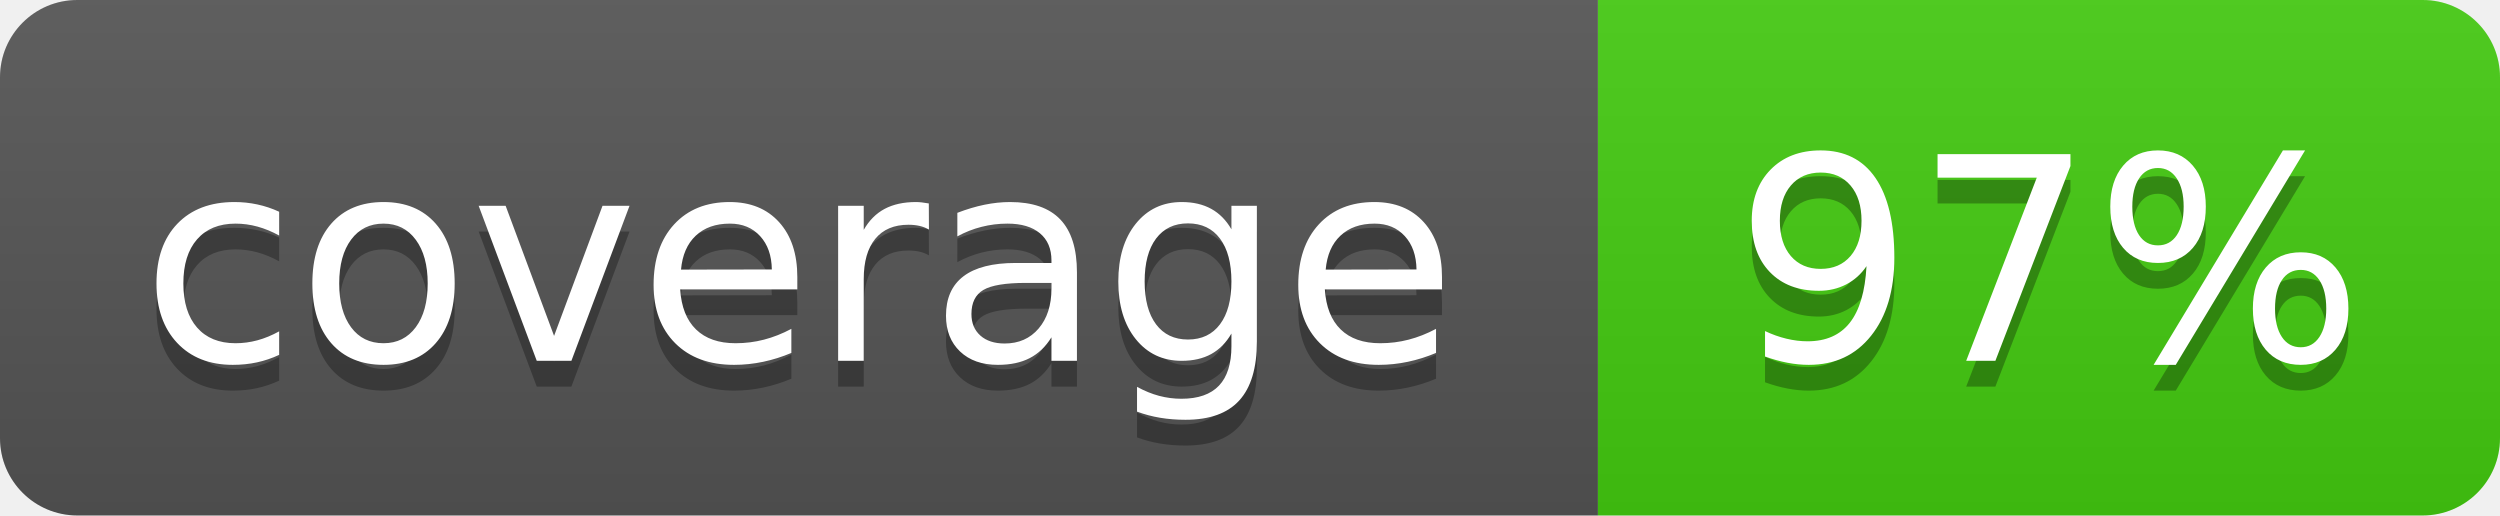
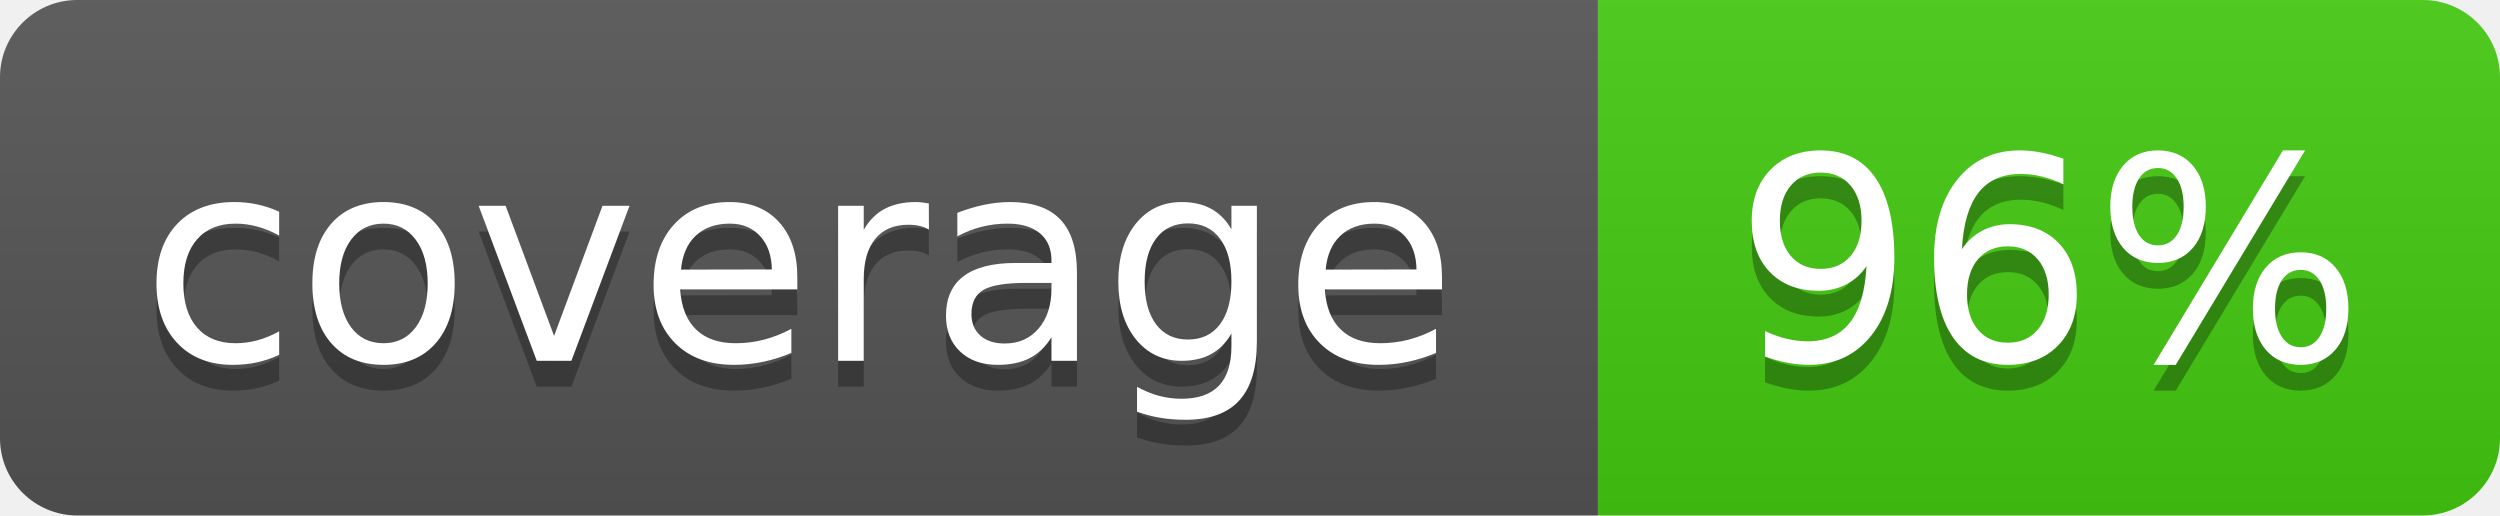
- <svg xmlns="http://www.w3.org/2000/svg" width="97" height="20" role="img" aria-label="coverage: 97%">
+ <svg xmlns="http://www.w3.org/2000/svg" width="97" height="20" role="img" aria-label="coverage: 96%">
  <linearGradient id="s" x2="0" y2="100%">
    <stop offset="0" stop-color="#bbb" stop-opacity=".1" />
    <stop offset="1" stop-opacity=".1" />
  </linearGradient>
  <clipPath id="r">
    <rect width="97" height="20" rx="3" fill="#fff" />
  </clipPath>
  <g clip-path="url(#r)">
    <rect width="62" height="20" fill="#555" />
    <rect x="62" width="35" height="20" fill="#4c1" />
    <rect width="97" height="20" fill="url(#s)" />
  </g>
  <g fill="#fff" text-anchor="middle" font-family="Verdana,Geneva,DejaVu Sans,sans-serif" text-rendering="geometricPrecision" font-size="110">
    <text aria-hidden="true" x="310" y="150" fill="#010101" fill-opacity=".3" transform="scale(.1)" textLength="520">coverage</text>
    <text x="310" y="140" transform="scale(.1)" textLength="520">coverage</text>
-     <text aria-hidden="true" x="795" y="150" fill="#010101" fill-opacity=".3" transform="scale(.1)" textLength="250">97%</text>
-     <text x="795" y="140" transform="scale(.1)" textLength="250">97%</text>
+     <text aria-hidden="true" x="795" y="150" fill="#010101" fill-opacity=".3" transform="scale(.1)" textLength="250">96%</text>
+     <text x="795" y="140" transform="scale(.1)" textLength="250">96%</text>
  </g>
</svg>
